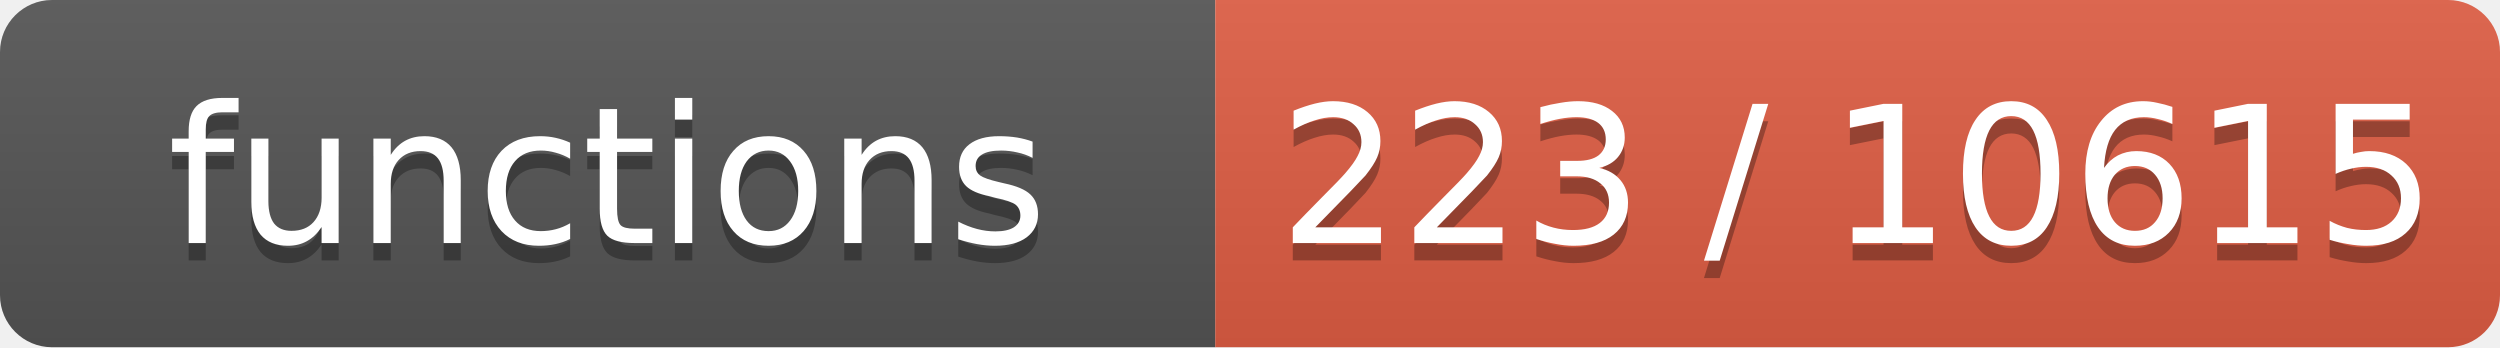
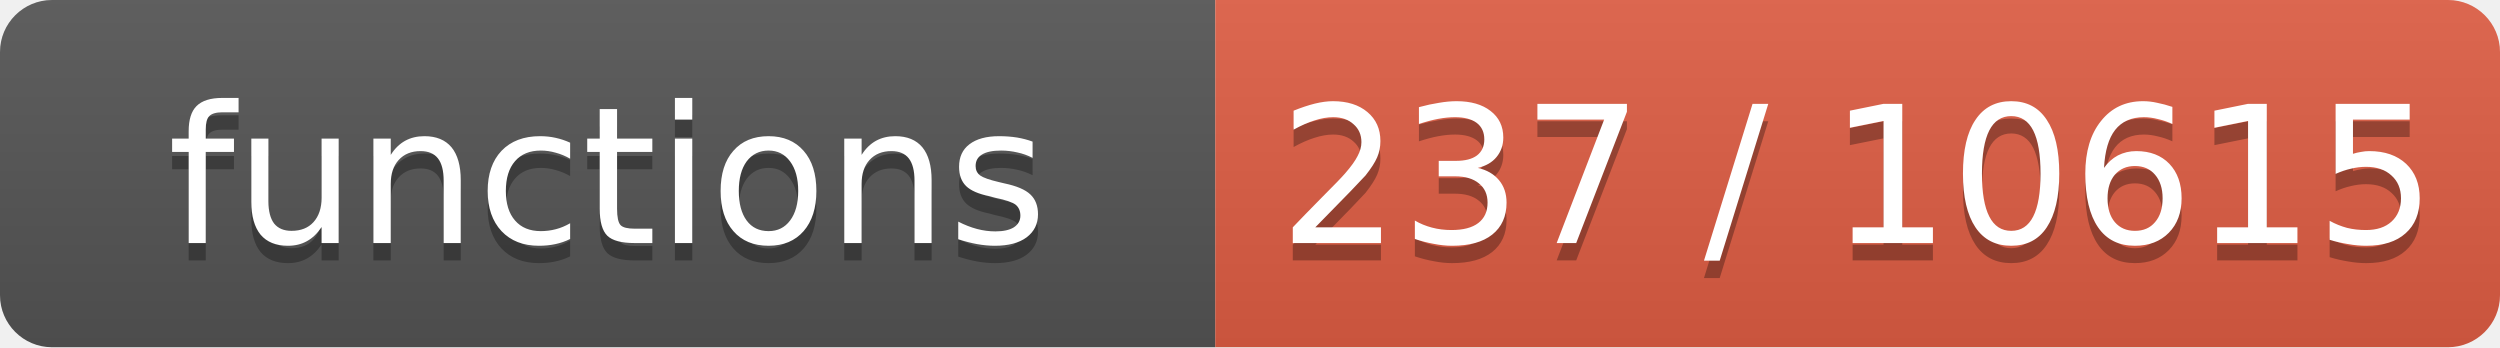
- <svg xmlns="http://www.w3.org/2000/svg" width="144" height="20" role="img" aria-label="functions: 223 / 10615">
+ <svg xmlns="http://www.w3.org/2000/svg" width="144" height="20" role="img" aria-label="functions: 237 / 10615">
  <linearGradient id="s" x2="0" y2="100%">
    <stop offset="0" stop-color="#bbb" stop-opacity=".1" />
    <stop offset="1" stop-opacity=".1" />
  </linearGradient>
  <clipPath id="r">
    <rect width="144" height="20" rx="3" fill="#fff" />
  </clipPath>
  <g clip-path="url(#r)">
    <rect width="70" height="20" fill="#555" />
    <rect x="70" width="74" height="20" fill="#e05d44" />
    <rect width="144" height="20" fill="url(#s)" />
  </g>
  <g fill="#fff" text-anchor="middle" font-family="Verdana,Geneva,DejaVu Sans,sans-serif" font-size="11">
    <text x="35.0" y="15" fill="#010101" fill-opacity=".3">functions</text>
    <text x="35.0" y="14">functions</text>
-     <text x="107.0" y="15" fill="#010101" fill-opacity=".3">223 / 10615</text>
-     <text x="107.0" y="14">223 / 10615</text>
+     <text x="107.0" y="15" fill="#010101" fill-opacity=".3">237 / 10615</text>
+     <text x="107.0" y="14">237 / 10615</text>
  </g>
</svg>
